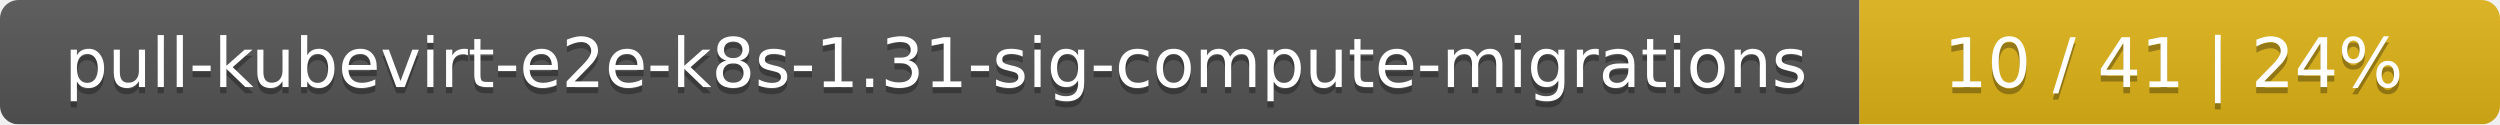
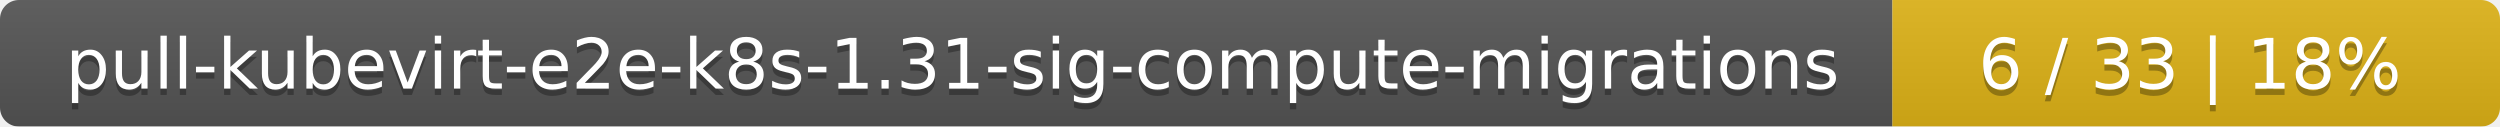
- <svg xmlns="http://www.w3.org/2000/svg" width="402" height="20">
+ <svg xmlns="http://www.w3.org/2000/svg" width="395" height="20">
  <linearGradient id="smooth" x2="0" y2="100%">
    <stop offset="0" stop-color="#bbb" stop-opacity=".1" />
    <stop offset="1" stop-opacity=".1" />
  </linearGradient>
  <mask id="round">
-     <rect width="402" height="20" rx="3" fill="#fff" />
+     <rect width="395" height="20" rx="3" fill="#fff" />
  </mask>
  <g mask="url(#round)">
    <rect width="299" height="20" fill="#555" />
-     <rect x="299" width="103" height="20" fill="#dfb317" />
-     <rect width="402" height="20" fill="url(#smooth)" />
+     <rect x="299" width="96" height="20" fill="#dfb317" />
+     <rect width="395" height="20" fill="url(#smooth)" />
  </g>
  <g fill="#fff" text-anchor="middle" font-family="DejaVu Sans,Verdana,Geneva,sans-serif" font-size="11">
    <text x="150.5" y="15" fill="#010101" fill-opacity=".3">pull-kubevirt-e2e-k8s-1.31-sig-compute-migrations</text>
    <text x="150.5" y="14">pull-kubevirt-e2e-k8s-1.31-sig-compute-migrations</text>
-     <text x="349.5" y="15" fill="#010101" fill-opacity=".3">10 / 41    |    24%</text>
-     <text x="349.5" y="14">10 / 41    |    24%</text>
+     <text x="346" y="15" fill="#010101" fill-opacity=".3">6 / 33    |    18%</text>
+     <text x="346" y="14">6 / 33    |    18%</text>
  </g>
</svg>
